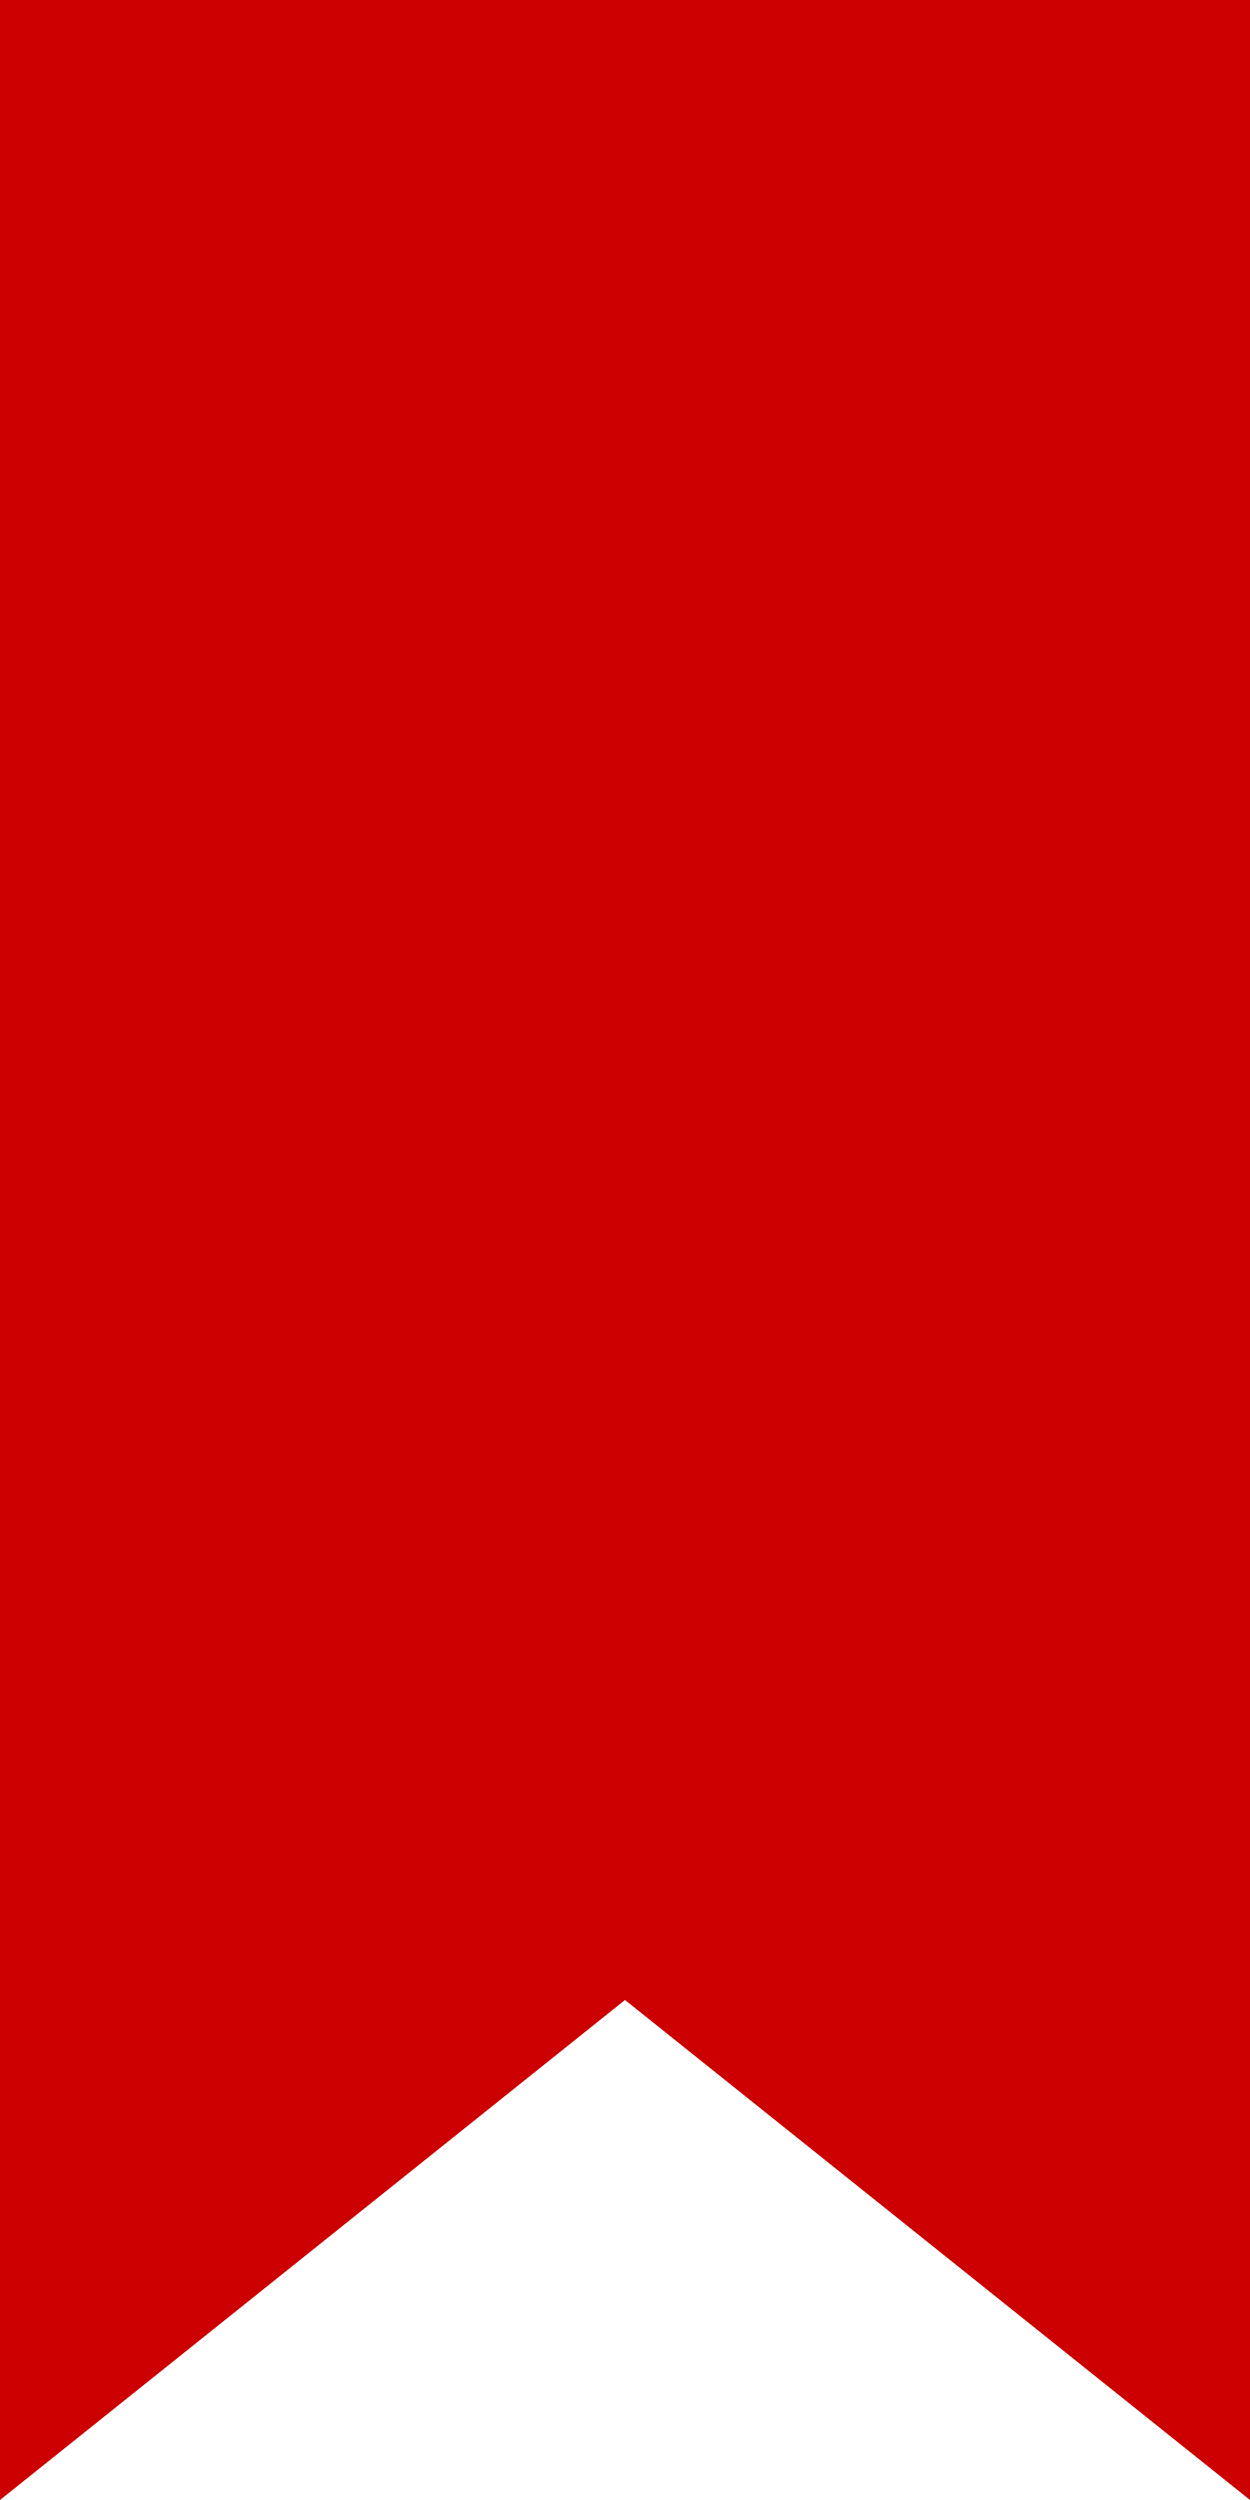
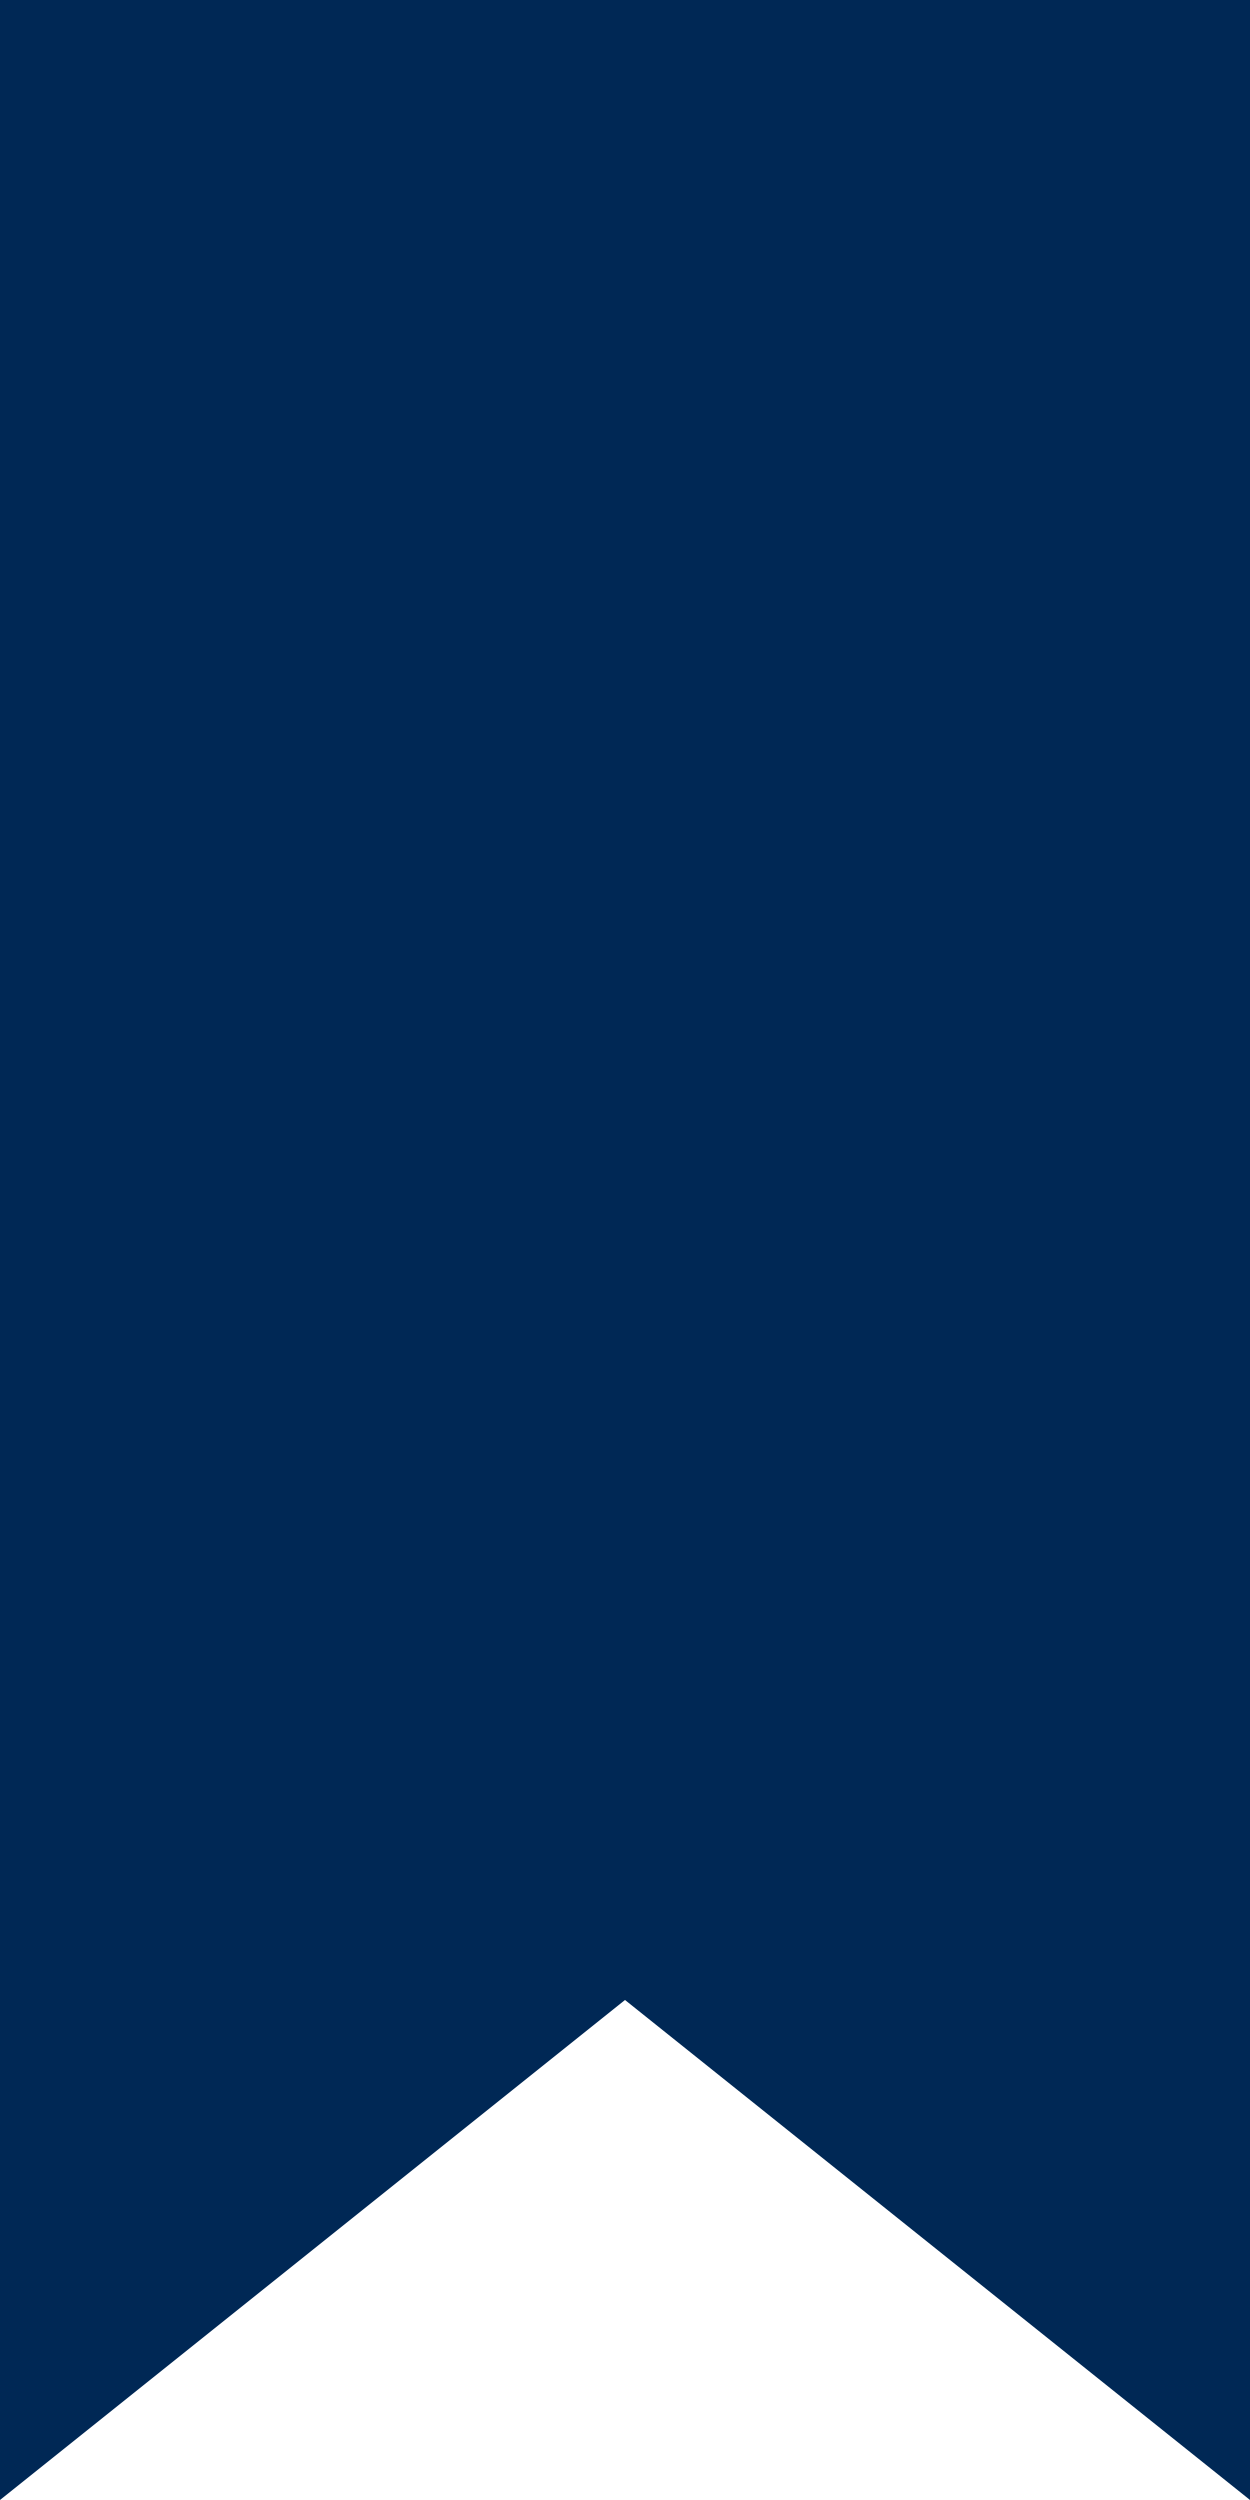
<svg xmlns="http://www.w3.org/2000/svg">
-   <path fill="#C00" d="M0 0h50v100L25 80 0 100" />
+   <path fill="#002855" d="M0 0h50v100L25 80 0 100" />
</svg>
